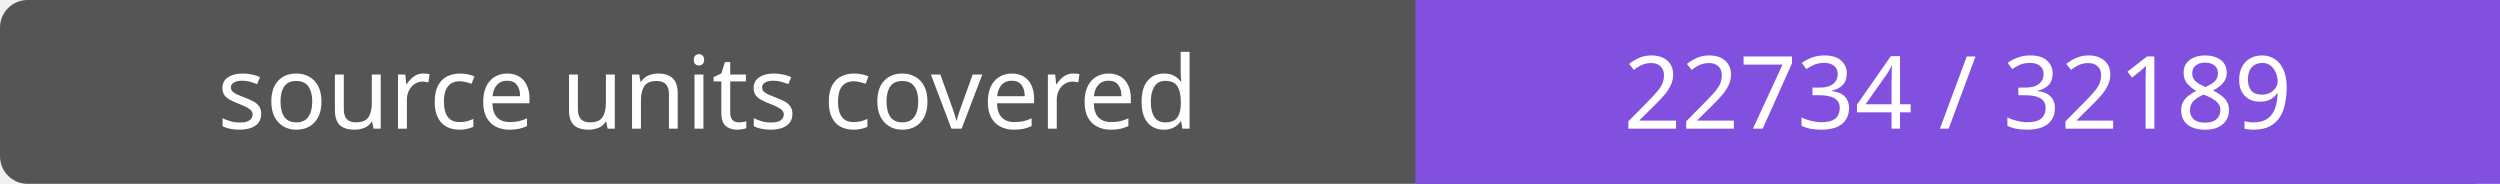
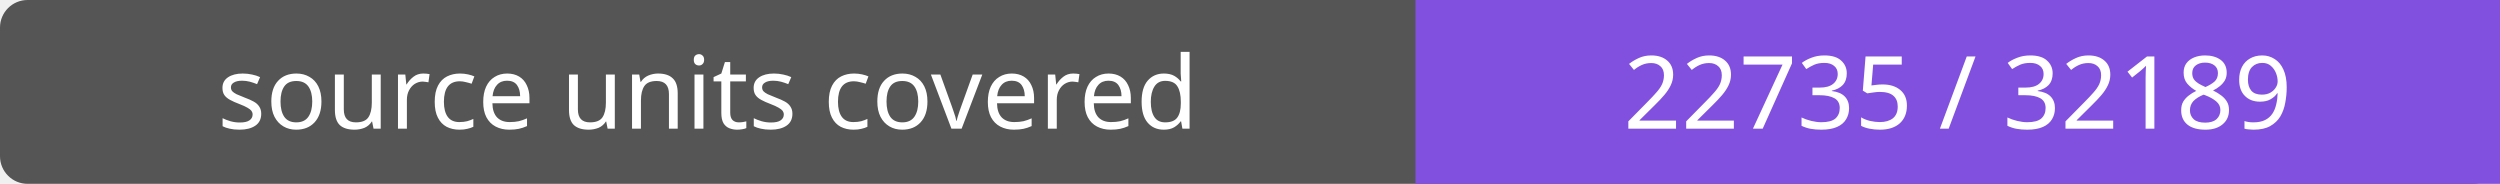
- <svg xmlns="http://www.w3.org/2000/svg" width="272" height="20" role="img" aria-label="source units covered: 22734 / 32189">
+ <svg xmlns="http://www.w3.org/2000/svg" width="272" height="20" role="img" aria-label="source units covered: 22735 / 32189">
  <rect width="272" height="20" rx="3" fill="#555" />
  <path fill="#8250df" d="M154 0h118v20H154z" />
  <g fill="#fff" text-anchor="middle" font-family="Verdana,sans-serif" font-size="11">
    <text x="77.0" y="14">source units covered</text>
-     <text x="213.0" y="14">22734 / 32189</text>
+     <text x="213.0" y="14">22735 / 32189</text>
  </g>
</svg>
